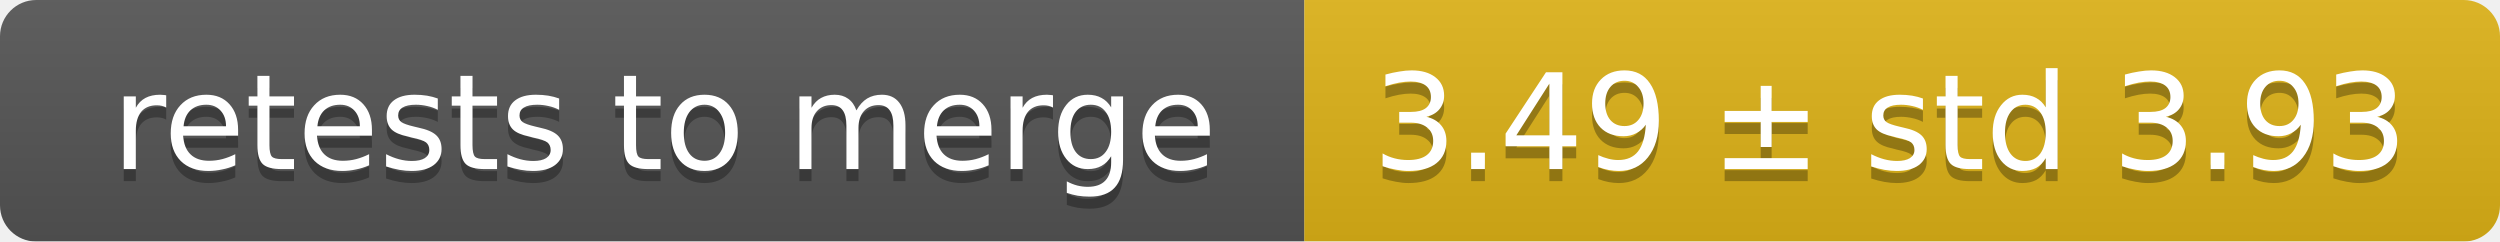
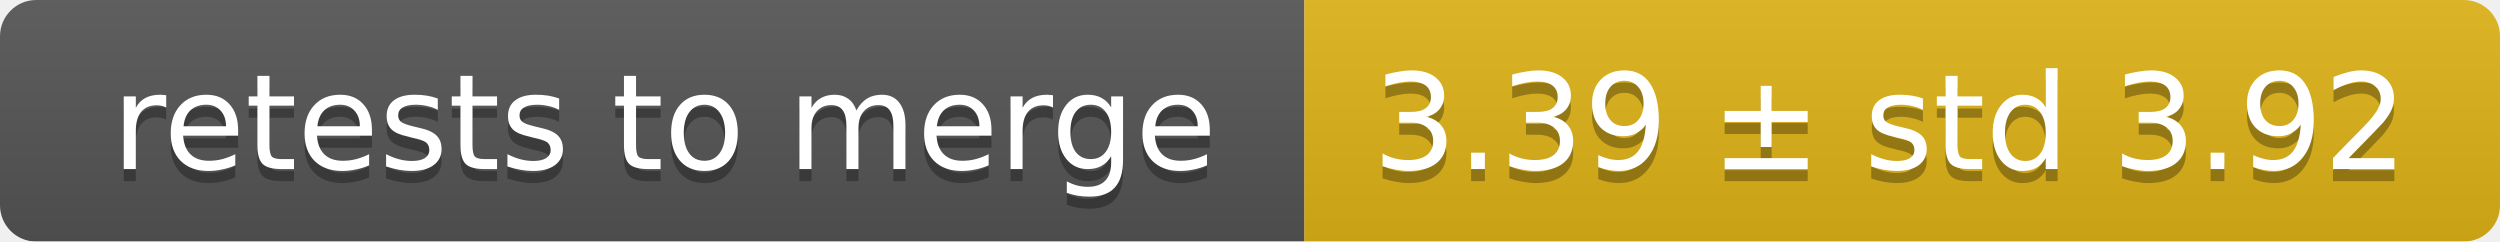
<svg xmlns="http://www.w3.org/2000/svg" width="207" height="20">
  <linearGradient id="smooth" x2="0" y2="100%">
    <stop offset="0" stop-color="#bbb" stop-opacity=".1" />
    <stop offset="1" stop-opacity=".1" />
  </linearGradient>
  <mask id="round">
    <rect width="207" height="20" rx="3" fill="#fff" />
  </mask>
  <g mask="url(#round)">
    <rect width="108" height="20" fill="#555" />
    <rect x="108" width="99" height="20" fill="#dfb317" />
    <rect width="207" height="20" fill="url(#smooth)" />
  </g>
  <g fill="#fff" text-anchor="middle" font-family="DejaVu Sans,Verdana,Geneva,sans-serif" font-size="11">
    <text x="55" y="15" fill="#010101" fill-opacity=".3">retests to merge</text>
    <text x="55" y="14">retests to merge</text>
-     <text x="156.5" y="15" fill="#010101" fill-opacity=".3">3.49 ± std 3.93</text>
-     <text x="156.5" y="14">3.49 ± std 3.93</text>
+     <text x="156.5" y="15" fill="#010101" fill-opacity=".3">3.39 ± std 3.92</text>
+     <text x="156.5" y="14">3.39 ± std 3.92</text>
  </g>
</svg>
